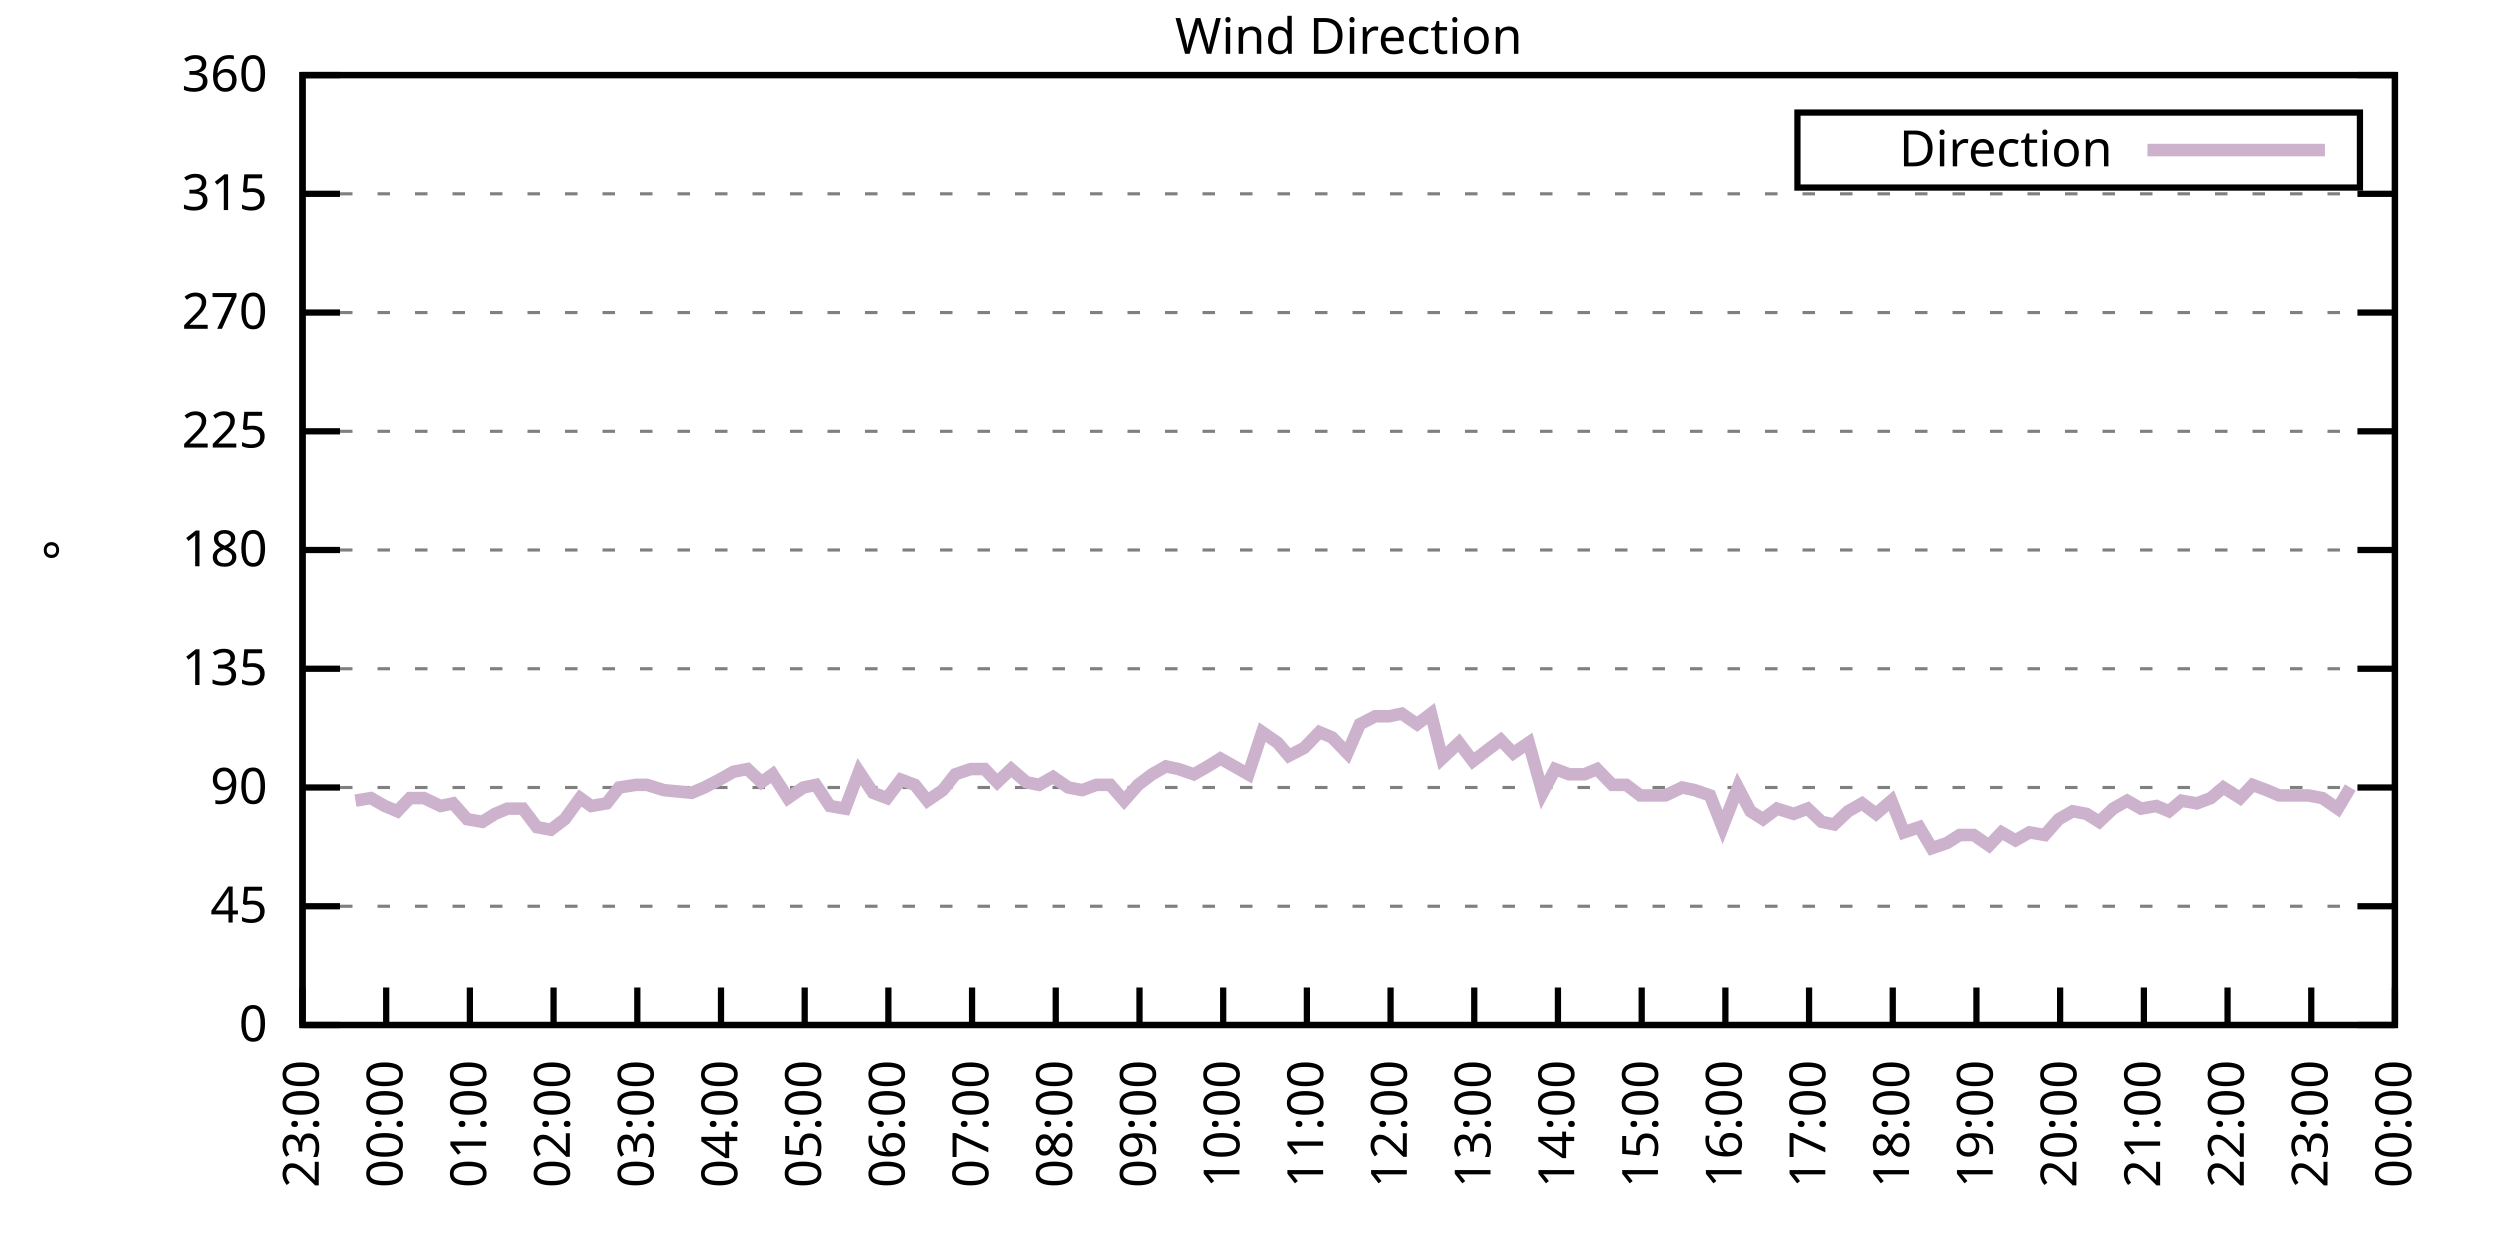
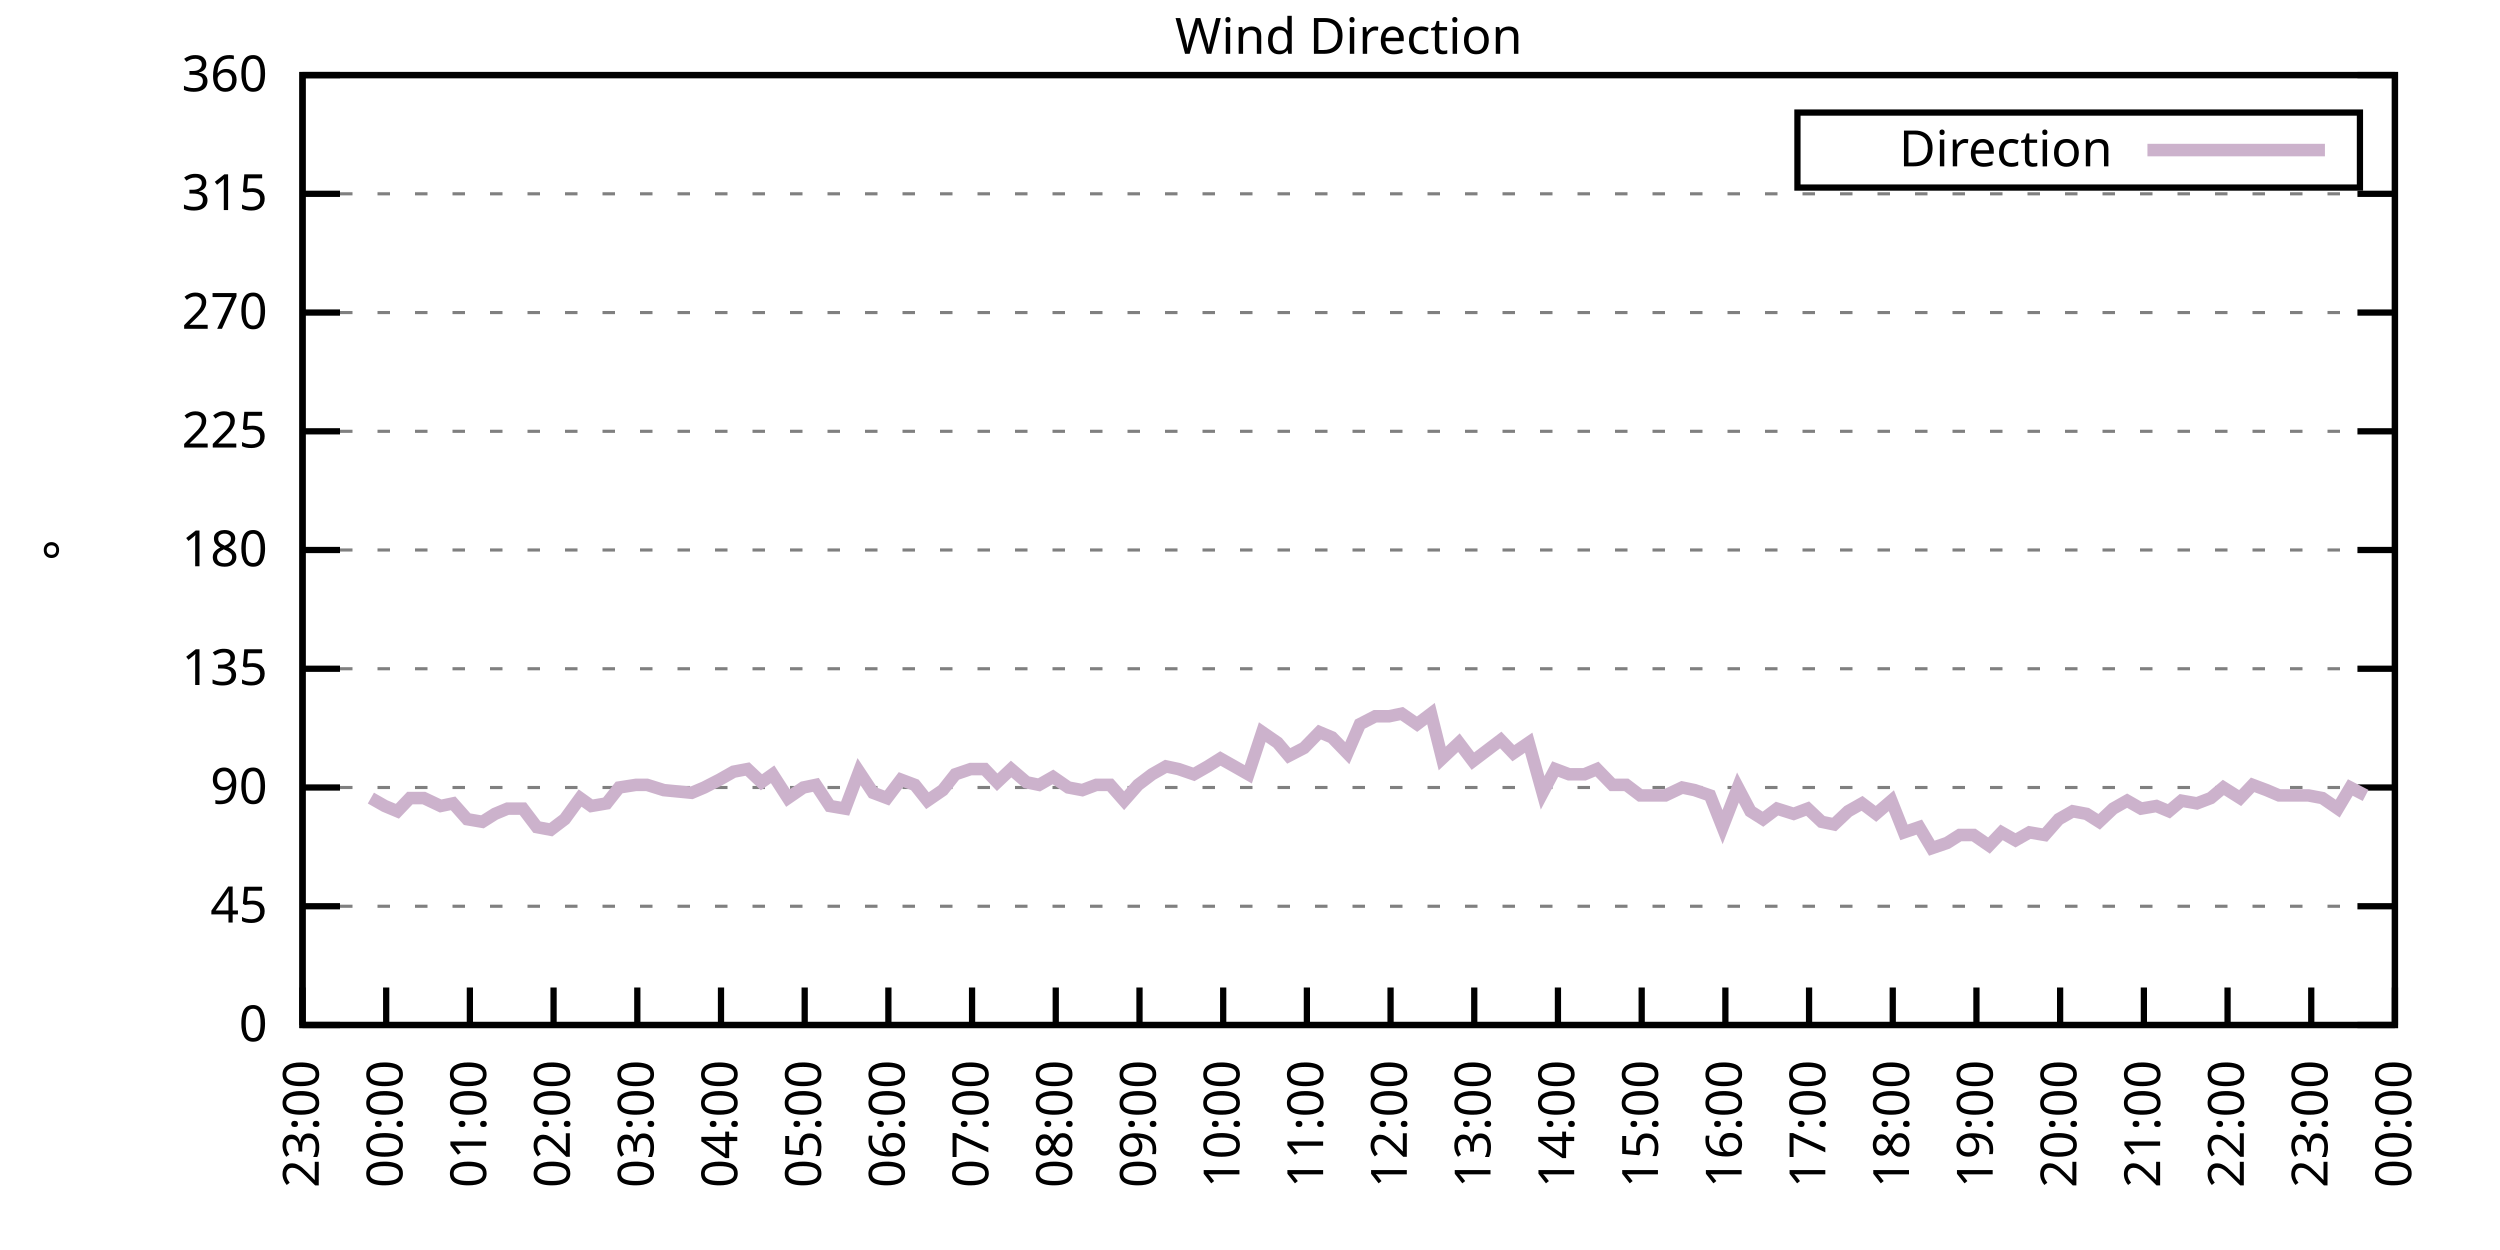
<svg xmlns="http://www.w3.org/2000/svg" xmlns:xlink="http://www.w3.org/1999/xlink" width="400" height="200" viewBox="0 0 400 200">
  <g id="gnuplot_canvas">
    <rect x="0" y="0" width="400" height="200" fill="none" />
    <defs>
      <circle id="gpDot" r="0.5" stroke-width="0.5" stroke="currentColor" />
      <path id="gpPt0" stroke-width="0.333" stroke="currentColor" d="M-1,0 h2 M0,-1 v2" />
      <path id="gpPt1" stroke-width="0.333" stroke="currentColor" d="M-1,-1 L1,1 M1,-1 L-1,1" />
      <path id="gpPt2" stroke-width="0.333" stroke="currentColor" d="M-1,0 L1,0 M0,-1 L0,1 M-1,-1 L1,1 M-1,1 L1,-1" />
      <rect id="gpPt3" stroke-width="0.333" stroke="currentColor" x="-1" y="-1" width="2" height="2" />
      <rect id="gpPt4" stroke-width="0.333" stroke="currentColor" fill="currentColor" x="-1" y="-1" width="2" height="2" />
      <circle id="gpPt5" stroke-width="0.333" stroke="currentColor" cx="0" cy="0" r="1" />
      <use xlink:href="#gpPt5" id="gpPt6" fill="currentColor" stroke="none" />
      <path id="gpPt7" stroke-width="0.333" stroke="currentColor" d="M0,-1.33 L-1.33,0.67 L1.33,0.67 z" />
      <use xlink:href="#gpPt7" id="gpPt8" fill="currentColor" stroke="none" />
      <use xlink:href="#gpPt7" id="gpPt9" stroke="currentColor" transform="rotate(180)" />
      <use xlink:href="#gpPt9" id="gpPt10" fill="currentColor" stroke="none" />
      <use xlink:href="#gpPt3" id="gpPt11" stroke="currentColor" transform="rotate(45)" />
      <use xlink:href="#gpPt11" id="gpPt12" fill="currentColor" stroke="none" />
      <path id="gpPt13" stroke-width="0.333" stroke="currentColor" d="M0,1.330 L1.265,0.411 L0.782,-1.067 L-0.782,-1.076 L-1.265,0.411 z" />
      <use xlink:href="#gpPt13" id="gpPt14" fill="currentColor" stroke="none" />
      <filter id="textbox" filterUnits="objectBoundingBox" x="0" y="0" height="1" width="1">
        <feFlood flood-color="white" flood-opacity="1" result="bgnd" />
        <feComposite in="SourceGraphic" in2="bgnd" operator="atop" />
      </filter>
      <filter id="greybox" filterUnits="objectBoundingBox" x="0" y="0" height="1" width="1">
        <feFlood flood-color="lightgrey" flood-opacity="1" result="grey" />
        <feComposite in="SourceGraphic" in2="grey" operator="atop" />
      </filter>
    </defs>
    <g fill="none" color="white" stroke="currentColor" stroke-width="1.00" stroke-linecap="butt" stroke-linejoin="miter">
</g>
    <g fill="none" color="black" stroke="currentColor" stroke-width="1.00" stroke-linecap="butt" stroke-linejoin="miter">
      <g stroke="none" shape-rendering="crispEdges">
        <polygon fill="rgb(255, 255, 255)" points="48.40,164.00 383.18,164.00 383.18,12.02 48.40,12.02 " />
      </g>
    </g>
    <g fill="none" color="black" stroke="currentColor" stroke-width="1.00" stroke-linecap="butt" stroke-linejoin="miter">
</g>
    <g fill="none" color="black" stroke="black" stroke-width="0.50" stroke-linecap="butt" stroke-linejoin="miter">
</g>
    <g fill="none" color="gray" stroke="currentColor" stroke-width="0.50" stroke-linecap="butt" stroke-linejoin="miter">
      <path stroke="gray" stroke-dasharray="2,4" class="gridline" d="M48.40,164.00 L383.19,164.00  " />
    </g>
    <g fill="none" color="gray" stroke="gray" stroke-width="1.00" stroke-linecap="butt" stroke-linejoin="miter">
</g>
    <g fill="none" color="black" stroke="currentColor" stroke-width="1.00" stroke-linecap="butt" stroke-linejoin="miter">
      <path stroke="black" d="M48.40,164.00 L54.40,164.00 M383.19,164.00 L377.19,164.00  " />
      <g transform="translate(42.80,166.60)" stroke="none" fill="black" font-family="Sans" font-size="8.00" text-anchor="end">
        <text>
          <tspan font-family="Sans"> 0</tspan>
        </text>
      </g>
    </g>
    <g fill="none" color="black" stroke="currentColor" stroke-width="1.00" stroke-linecap="butt" stroke-linejoin="miter">
</g>
    <g fill="none" color="black" stroke="black" stroke-width="0.50" stroke-linecap="butt" stroke-linejoin="miter">
</g>
    <g fill="none" color="gray" stroke="currentColor" stroke-width="0.50" stroke-linecap="butt" stroke-linejoin="miter">
      <path stroke="gray" stroke-dasharray="2,4" class="gridline" d="M48.40,145.00 L383.19,145.00  " />
    </g>
    <g fill="none" color="gray" stroke="gray" stroke-width="1.00" stroke-linecap="butt" stroke-linejoin="miter">
</g>
    <g fill="none" color="black" stroke="currentColor" stroke-width="1.00" stroke-linecap="butt" stroke-linejoin="miter">
      <path stroke="black" d="M48.40,145.00 L54.40,145.00 M383.19,145.00 L377.19,145.00  " />
      <g transform="translate(42.80,147.60)" stroke="none" fill="black" font-family="Sans" font-size="8.00" text-anchor="end">
        <text>
          <tspan font-family="Sans"> 45</tspan>
        </text>
      </g>
    </g>
    <g fill="none" color="black" stroke="currentColor" stroke-width="1.00" stroke-linecap="butt" stroke-linejoin="miter">
</g>
    <g fill="none" color="black" stroke="black" stroke-width="0.50" stroke-linecap="butt" stroke-linejoin="miter">
</g>
    <g fill="none" color="gray" stroke="currentColor" stroke-width="0.50" stroke-linecap="butt" stroke-linejoin="miter">
      <path stroke="gray" stroke-dasharray="2,4" class="gridline" d="M48.40,126.00 L383.19,126.00  " />
    </g>
    <g fill="none" color="gray" stroke="gray" stroke-width="1.00" stroke-linecap="butt" stroke-linejoin="miter">
</g>
    <g fill="none" color="black" stroke="currentColor" stroke-width="1.00" stroke-linecap="butt" stroke-linejoin="miter">
      <path stroke="black" d="M48.40,126.00 L54.40,126.00 M383.19,126.00 L377.19,126.00  " />
      <g transform="translate(42.80,128.60)" stroke="none" fill="black" font-family="Sans" font-size="8.00" text-anchor="end">
        <text>
          <tspan font-family="Sans"> 90</tspan>
        </text>
      </g>
    </g>
    <g fill="none" color="black" stroke="currentColor" stroke-width="1.00" stroke-linecap="butt" stroke-linejoin="miter">
</g>
    <g fill="none" color="black" stroke="black" stroke-width="0.50" stroke-linecap="butt" stroke-linejoin="miter">
</g>
    <g fill="none" color="gray" stroke="currentColor" stroke-width="0.50" stroke-linecap="butt" stroke-linejoin="miter">
      <path stroke="gray" stroke-dasharray="2,4" class="gridline" d="M48.40,107.00 L383.19,107.00  " />
    </g>
    <g fill="none" color="gray" stroke="gray" stroke-width="1.00" stroke-linecap="butt" stroke-linejoin="miter">
</g>
    <g fill="none" color="black" stroke="currentColor" stroke-width="1.00" stroke-linecap="butt" stroke-linejoin="miter">
      <path stroke="black" d="M48.40,107.00 L54.40,107.00 M383.19,107.00 L377.19,107.00  " />
      <g transform="translate(42.80,109.60)" stroke="none" fill="black" font-family="Sans" font-size="8.00" text-anchor="end">
        <text>
          <tspan font-family="Sans"> 135</tspan>
        </text>
      </g>
    </g>
    <g fill="none" color="black" stroke="currentColor" stroke-width="1.00" stroke-linecap="butt" stroke-linejoin="miter">
</g>
    <g fill="none" color="black" stroke="black" stroke-width="0.50" stroke-linecap="butt" stroke-linejoin="miter">
</g>
    <g fill="none" color="gray" stroke="currentColor" stroke-width="0.50" stroke-linecap="butt" stroke-linejoin="miter">
      <path stroke="gray" stroke-dasharray="2,4" class="gridline" d="M48.40,88.00 L383.19,88.00  " />
    </g>
    <g fill="none" color="gray" stroke="gray" stroke-width="1.00" stroke-linecap="butt" stroke-linejoin="miter">
</g>
    <g fill="none" color="black" stroke="currentColor" stroke-width="1.00" stroke-linecap="butt" stroke-linejoin="miter">
      <path stroke="black" d="M48.40,88.00 L54.40,88.00 M383.19,88.00 L377.19,88.00  " />
      <g transform="translate(42.80,90.60)" stroke="none" fill="black" font-family="Sans" font-size="8.00" text-anchor="end">
        <text>
          <tspan font-family="Sans"> 180</tspan>
        </text>
      </g>
    </g>
    <g fill="none" color="black" stroke="currentColor" stroke-width="1.00" stroke-linecap="butt" stroke-linejoin="miter">
</g>
    <g fill="none" color="black" stroke="black" stroke-width="0.50" stroke-linecap="butt" stroke-linejoin="miter">
</g>
    <g fill="none" color="gray" stroke="currentColor" stroke-width="0.50" stroke-linecap="butt" stroke-linejoin="miter">
      <path stroke="gray" stroke-dasharray="2,4" class="gridline" d="M48.40,69.01 L383.19,69.01  " />
    </g>
    <g fill="none" color="gray" stroke="gray" stroke-width="1.00" stroke-linecap="butt" stroke-linejoin="miter">
</g>
    <g fill="none" color="black" stroke="currentColor" stroke-width="1.00" stroke-linecap="butt" stroke-linejoin="miter">
      <path stroke="black" d="M48.40,69.01 L54.40,69.01 M383.19,69.01 L377.19,69.01  " />
      <g transform="translate(42.80,71.61)" stroke="none" fill="black" font-family="Sans" font-size="8.00" text-anchor="end">
        <text>
          <tspan font-family="Sans"> 225</tspan>
        </text>
      </g>
    </g>
    <g fill="none" color="black" stroke="currentColor" stroke-width="1.00" stroke-linecap="butt" stroke-linejoin="miter">
</g>
    <g fill="none" color="black" stroke="black" stroke-width="0.50" stroke-linecap="butt" stroke-linejoin="miter">
</g>
    <g fill="none" color="gray" stroke="currentColor" stroke-width="0.50" stroke-linecap="butt" stroke-linejoin="miter">
      <path stroke="gray" stroke-dasharray="2,4" class="gridline" d="M48.40,50.01 L383.19,50.01  " />
    </g>
    <g fill="none" color="gray" stroke="gray" stroke-width="1.00" stroke-linecap="butt" stroke-linejoin="miter">
</g>
    <g fill="none" color="black" stroke="currentColor" stroke-width="1.00" stroke-linecap="butt" stroke-linejoin="miter">
      <path stroke="black" d="M48.40,50.01 L54.40,50.01 M383.19,50.01 L377.19,50.01  " />
      <g transform="translate(42.80,52.61)" stroke="none" fill="black" font-family="Sans" font-size="8.00" text-anchor="end">
        <text>
          <tspan font-family="Sans"> 270</tspan>
        </text>
      </g>
    </g>
    <g fill="none" color="black" stroke="currentColor" stroke-width="1.00" stroke-linecap="butt" stroke-linejoin="miter">
</g>
    <g fill="none" color="black" stroke="black" stroke-width="0.50" stroke-linecap="butt" stroke-linejoin="miter">
</g>
    <g fill="none" color="gray" stroke="currentColor" stroke-width="0.50" stroke-linecap="butt" stroke-linejoin="miter">
      <path stroke="gray" stroke-dasharray="2,4" class="gridline" d="M48.40,31.01 L383.19,31.01  " />
    </g>
    <g fill="none" color="gray" stroke="gray" stroke-width="1.00" stroke-linecap="butt" stroke-linejoin="miter">
</g>
    <g fill="none" color="black" stroke="currentColor" stroke-width="1.00" stroke-linecap="butt" stroke-linejoin="miter">
      <path stroke="black" d="M48.40,31.01 L54.40,31.01 M383.19,31.01 L377.19,31.01  " />
      <g transform="translate(42.80,33.61)" stroke="none" fill="black" font-family="Sans" font-size="8.00" text-anchor="end">
        <text>
          <tspan font-family="Sans"> 315</tspan>
        </text>
      </g>
    </g>
    <g fill="none" color="black" stroke="currentColor" stroke-width="1.00" stroke-linecap="butt" stroke-linejoin="miter">
</g>
    <g fill="none" color="black" stroke="black" stroke-width="0.50" stroke-linecap="butt" stroke-linejoin="miter">
</g>
    <g fill="none" color="gray" stroke="currentColor" stroke-width="0.50" stroke-linecap="butt" stroke-linejoin="miter">
      <path stroke="gray" stroke-dasharray="2,4" class="gridline" d="M48.40,12.01 L383.19,12.01  " />
    </g>
    <g fill="none" color="gray" stroke="gray" stroke-width="1.00" stroke-linecap="butt" stroke-linejoin="miter">
</g>
    <g fill="none" color="black" stroke="currentColor" stroke-width="1.00" stroke-linecap="butt" stroke-linejoin="miter">
      <path stroke="black" d="M48.40,12.01 L54.40,12.01 M383.19,12.01 L377.19,12.01  " />
      <g transform="translate(42.80,14.61)" stroke="none" fill="black" font-family="Sans" font-size="8.00" text-anchor="end">
        <text>
          <tspan font-family="Sans"> 360</tspan>
        </text>
      </g>
    </g>
    <g fill="none" color="black" stroke="currentColor" stroke-width="1.00" stroke-linecap="butt" stroke-linejoin="miter">
      <path stroke="black" d="M48.40,164.00 L48.40,158.00  " />
      <g transform="translate(51.00,169.60) rotate(270.00)" stroke="none" fill="black" font-family="Sans" font-size="8.00" text-anchor="end">
        <text>
          <tspan font-family="Sans">23:00</tspan>
        </text>
      </g>
    </g>
    <g fill="none" color="black" stroke="currentColor" stroke-width="1.00" stroke-linecap="butt" stroke-linejoin="miter">
      <path stroke="black" d="M61.79,164.00 L61.79,158.00  " />
      <g transform="translate(64.39,169.60) rotate(270.00)" stroke="none" fill="black" font-family="Sans" font-size="8.00" text-anchor="end">
        <text>
          <tspan font-family="Sans">00:00</tspan>
        </text>
      </g>
    </g>
    <g fill="none" color="black" stroke="currentColor" stroke-width="1.00" stroke-linecap="butt" stroke-linejoin="miter">
      <path stroke="black" d="M75.18,164.00 L75.18,158.00  " />
      <g transform="translate(77.78,169.60) rotate(270.00)" stroke="none" fill="black" font-family="Sans" font-size="8.00" text-anchor="end">
        <text>
          <tspan font-family="Sans">01:00</tspan>
        </text>
      </g>
    </g>
    <g fill="none" color="black" stroke="currentColor" stroke-width="1.00" stroke-linecap="butt" stroke-linejoin="miter">
      <path stroke="black" d="M88.57,164.00 L88.57,158.00  " />
      <g transform="translate(91.17,169.60) rotate(270.00)" stroke="none" fill="black" font-family="Sans" font-size="8.00" text-anchor="end">
        <text>
          <tspan font-family="Sans">02:00</tspan>
        </text>
      </g>
    </g>
    <g fill="none" color="black" stroke="currentColor" stroke-width="1.00" stroke-linecap="butt" stroke-linejoin="miter">
      <path stroke="black" d="M101.97,164.00 L101.97,158.00  " />
      <g transform="translate(104.57,169.60) rotate(270.00)" stroke="none" fill="black" font-family="Sans" font-size="8.00" text-anchor="end">
        <text>
          <tspan font-family="Sans">03:00</tspan>
        </text>
      </g>
    </g>
    <g fill="none" color="black" stroke="currentColor" stroke-width="1.00" stroke-linecap="butt" stroke-linejoin="miter">
      <path stroke="black" d="M115.36,164.00 L115.36,158.00  " />
      <g transform="translate(117.96,169.60) rotate(270.00)" stroke="none" fill="black" font-family="Sans" font-size="8.00" text-anchor="end">
        <text>
          <tspan font-family="Sans">04:00</tspan>
        </text>
      </g>
    </g>
    <g fill="none" color="black" stroke="currentColor" stroke-width="1.00" stroke-linecap="butt" stroke-linejoin="miter">
      <path stroke="black" d="M128.75,164.00 L128.75,158.00  " />
      <g transform="translate(131.35,169.60) rotate(270.00)" stroke="none" fill="black" font-family="Sans" font-size="8.00" text-anchor="end">
        <text>
          <tspan font-family="Sans">05:00</tspan>
        </text>
      </g>
    </g>
    <g fill="none" color="black" stroke="currentColor" stroke-width="1.00" stroke-linecap="butt" stroke-linejoin="miter">
      <path stroke="black" d="M142.14,164.00 L142.14,158.00  " />
      <g transform="translate(144.74,169.60) rotate(270.00)" stroke="none" fill="black" font-family="Sans" font-size="8.00" text-anchor="end">
        <text>
          <tspan font-family="Sans">06:00</tspan>
        </text>
      </g>
    </g>
    <g fill="none" color="black" stroke="currentColor" stroke-width="1.00" stroke-linecap="butt" stroke-linejoin="miter">
      <path stroke="black" d="M155.53,164.00 L155.53,158.00  " />
      <g transform="translate(158.13,169.60) rotate(270.00)" stroke="none" fill="black" font-family="Sans" font-size="8.00" text-anchor="end">
        <text>
          <tspan font-family="Sans">07:00</tspan>
        </text>
      </g>
    </g>
    <g fill="none" color="black" stroke="currentColor" stroke-width="1.00" stroke-linecap="butt" stroke-linejoin="miter">
      <path stroke="black" d="M168.92,164.00 L168.92,158.00  " />
      <g transform="translate(171.52,169.60) rotate(270.00)" stroke="none" fill="black" font-family="Sans" font-size="8.00" text-anchor="end">
        <text>
          <tspan font-family="Sans">08:00</tspan>
        </text>
      </g>
    </g>
    <g fill="none" color="black" stroke="currentColor" stroke-width="1.00" stroke-linecap="butt" stroke-linejoin="miter">
      <path stroke="black" d="M182.32,164.00 L182.32,158.00  " />
      <g transform="translate(184.92,169.60) rotate(270.00)" stroke="none" fill="black" font-family="Sans" font-size="8.00" text-anchor="end">
        <text>
          <tspan font-family="Sans">09:00</tspan>
        </text>
      </g>
    </g>
    <g fill="none" color="black" stroke="currentColor" stroke-width="1.00" stroke-linecap="butt" stroke-linejoin="miter">
      <path stroke="black" d="M195.71,164.00 L195.71,158.00  " />
      <g transform="translate(198.31,169.60) rotate(270.00)" stroke="none" fill="black" font-family="Sans" font-size="8.00" text-anchor="end">
        <text>
          <tspan font-family="Sans">10:00</tspan>
        </text>
      </g>
    </g>
    <g fill="none" color="black" stroke="currentColor" stroke-width="1.00" stroke-linecap="butt" stroke-linejoin="miter">
      <path stroke="black" d="M209.10,164.00 L209.10,158.00  " />
      <g transform="translate(211.70,169.60) rotate(270.00)" stroke="none" fill="black" font-family="Sans" font-size="8.00" text-anchor="end">
        <text>
          <tspan font-family="Sans">11:00</tspan>
        </text>
      </g>
    </g>
    <g fill="none" color="black" stroke="currentColor" stroke-width="1.00" stroke-linecap="butt" stroke-linejoin="miter">
      <path stroke="black" d="M222.49,164.00 L222.49,158.00  " />
      <g transform="translate(225.09,169.60) rotate(270.00)" stroke="none" fill="black" font-family="Sans" font-size="8.00" text-anchor="end">
        <text>
          <tspan font-family="Sans">12:00</tspan>
        </text>
      </g>
    </g>
    <g fill="none" color="black" stroke="currentColor" stroke-width="1.00" stroke-linecap="butt" stroke-linejoin="miter">
      <path stroke="black" d="M235.88,164.00 L235.88,158.00  " />
      <g transform="translate(238.48,169.60) rotate(270.00)" stroke="none" fill="black" font-family="Sans" font-size="8.00" text-anchor="end">
        <text>
          <tspan font-family="Sans">13:00</tspan>
        </text>
      </g>
    </g>
    <g fill="none" color="black" stroke="currentColor" stroke-width="1.00" stroke-linecap="butt" stroke-linejoin="miter">
      <path stroke="black" d="M249.27,164.00 L249.27,158.00  " />
      <g transform="translate(251.87,169.60) rotate(270.00)" stroke="none" fill="black" font-family="Sans" font-size="8.00" text-anchor="end">
        <text>
          <tspan font-family="Sans">14:00</tspan>
        </text>
      </g>
    </g>
    <g fill="none" color="black" stroke="currentColor" stroke-width="1.00" stroke-linecap="butt" stroke-linejoin="miter">
      <path stroke="black" d="M262.67,164.00 L262.67,158.00  " />
      <g transform="translate(265.27,169.60) rotate(270.00)" stroke="none" fill="black" font-family="Sans" font-size="8.00" text-anchor="end">
        <text>
          <tspan font-family="Sans">15:00</tspan>
        </text>
      </g>
    </g>
    <g fill="none" color="black" stroke="currentColor" stroke-width="1.00" stroke-linecap="butt" stroke-linejoin="miter">
      <path stroke="black" d="M276.06,164.00 L276.06,158.00  " />
      <g transform="translate(278.66,169.60) rotate(270.00)" stroke="none" fill="black" font-family="Sans" font-size="8.00" text-anchor="end">
        <text>
          <tspan font-family="Sans">16:00</tspan>
        </text>
      </g>
    </g>
    <g fill="none" color="black" stroke="currentColor" stroke-width="1.00" stroke-linecap="butt" stroke-linejoin="miter">
      <path stroke="black" d="M289.45,164.00 L289.45,158.00  " />
      <g transform="translate(292.05,169.60) rotate(270.00)" stroke="none" fill="black" font-family="Sans" font-size="8.00" text-anchor="end">
        <text>
          <tspan font-family="Sans">17:00</tspan>
        </text>
      </g>
    </g>
    <g fill="none" color="black" stroke="currentColor" stroke-width="1.00" stroke-linecap="butt" stroke-linejoin="miter">
      <path stroke="black" d="M302.84,164.00 L302.84,158.00  " />
      <g transform="translate(305.44,169.60) rotate(270.00)" stroke="none" fill="black" font-family="Sans" font-size="8.00" text-anchor="end">
        <text>
          <tspan font-family="Sans">18:00</tspan>
        </text>
      </g>
    </g>
    <g fill="none" color="black" stroke="currentColor" stroke-width="1.00" stroke-linecap="butt" stroke-linejoin="miter">
      <path stroke="black" d="M316.23,164.00 L316.23,158.00  " />
      <g transform="translate(318.83,169.60) rotate(270.00)" stroke="none" fill="black" font-family="Sans" font-size="8.00" text-anchor="end">
        <text>
          <tspan font-family="Sans">19:00</tspan>
        </text>
      </g>
    </g>
    <g fill="none" color="black" stroke="currentColor" stroke-width="1.00" stroke-linecap="butt" stroke-linejoin="miter">
      <path stroke="black" d="M329.62,164.00 L329.62,158.00  " />
      <g transform="translate(332.22,169.60) rotate(270.00)" stroke="none" fill="black" font-family="Sans" font-size="8.00" text-anchor="end">
        <text>
          <tspan font-family="Sans">20:00</tspan>
        </text>
      </g>
    </g>
    <g fill="none" color="black" stroke="currentColor" stroke-width="1.00" stroke-linecap="butt" stroke-linejoin="miter">
      <path stroke="black" d="M343.02,164.00 L343.02,158.00  " />
      <g transform="translate(345.62,169.60) rotate(270.00)" stroke="none" fill="black" font-family="Sans" font-size="8.00" text-anchor="end">
        <text>
          <tspan font-family="Sans">21:00</tspan>
        </text>
      </g>
    </g>
    <g fill="none" color="black" stroke="currentColor" stroke-width="1.00" stroke-linecap="butt" stroke-linejoin="miter">
      <path stroke="black" d="M356.41,164.00 L356.41,158.00  " />
      <g transform="translate(359.01,169.60) rotate(270.00)" stroke="none" fill="black" font-family="Sans" font-size="8.00" text-anchor="end">
        <text>
          <tspan font-family="Sans">22:00</tspan>
        </text>
      </g>
    </g>
    <g fill="none" color="black" stroke="currentColor" stroke-width="1.00" stroke-linecap="butt" stroke-linejoin="miter">
      <path stroke="black" d="M369.80,164.00 L369.80,158.00  " />
      <g transform="translate(372.40,169.60) rotate(270.00)" stroke="none" fill="black" font-family="Sans" font-size="8.00" text-anchor="end">
        <text>
          <tspan font-family="Sans">23:00</tspan>
        </text>
      </g>
    </g>
    <g fill="none" color="black" stroke="currentColor" stroke-width="1.00" stroke-linecap="butt" stroke-linejoin="miter">
      <path stroke="black" d="M383.19,164.00 L383.19,158.00  " />
      <g transform="translate(385.79,169.60) rotate(270.00)" stroke="none" fill="black" font-family="Sans" font-size="8.00" text-anchor="end">
        <text>
          <tspan font-family="Sans">00:00</tspan>
        </text>
      </g>
    </g>
    <g fill="none" color="black" stroke="currentColor" stroke-width="1.00" stroke-linecap="butt" stroke-linejoin="miter">
</g>
    <g fill="none" color="black" stroke="currentColor" stroke-width="1.00" stroke-linecap="butt" stroke-linejoin="miter">
      <path stroke="black" d="M48.40,12.01 L48.40,164.00 L383.19,164.00 L383.19,12.01 L48.40,12.01 Z  " />
    </g>
    <g fill="none" color="black" stroke="currentColor" stroke-width="1.00" stroke-linecap="butt" stroke-linejoin="miter">
</g>
    <g fill="none" color="black" stroke="currentColor" stroke-width="1.00" stroke-linecap="butt" stroke-linejoin="miter">
      <path stroke="black" d="M287.59,30.01 L287.59,18.01 L377.59,18.01 L377.59,30.01 L287.59,30.01 Z  " />
    </g>
    <g id="Wind_direction_plot_1">
      <g fill="none" color="white" stroke="black" stroke-width="2.00" stroke-linecap="butt" stroke-linejoin="miter">
</g>
      <g fill="none" color="black" stroke="currentColor" stroke-width="2.00" stroke-linecap="butt" stroke-linejoin="miter">
        <g transform="translate(337.99,26.61)" stroke="none" fill="black" font-family="Sans" font-size="8.00" text-anchor="end">
          <text>
            <tspan font-family="Sans">Direction</tspan>
          </text>
        </g>
      </g>
      <g fill="none" color="black" stroke="currentColor" stroke-width="2.00" stroke-linecap="butt" stroke-linejoin="miter">
-         <path stroke="rgb(204, 178, 204)" d="M343.59,24.01 L371.99,24.01 M56.88,128.11 L59.34,127.69 L61.57,128.96 L63.58,129.80 L65.59,127.69 L67.82,127.69   L70.50,128.96 L72.50,128.54 L74.74,131.07 L77.19,131.49 L79.20,130.22 L81.21,129.38 L83.66,129.38 L85.90,132.34   L88.13,132.76 L90.36,131.07 L92.82,127.69 L94.60,128.96 L97.06,128.54 L99.06,126.00 L101.74,125.58 L103.53,125.58   L106.21,126.42 L110.67,126.85 L112.68,126.00 L115.13,124.74 L117.37,123.47 L119.60,123.05 L121.83,125.16 L123.62,123.89   L126.07,127.69 L128.53,126.00 L130.54,125.58 L132.77,128.96 L135.22,129.38 L137.45,123.47 L139.69,126.85 L141.92,127.69   L144.15,124.74 L146.38,125.58 L148.39,128.11 L150.85,126.42 L152.85,123.89 L155.31,123.05 L157.54,123.05 L159.55,125.16   L161.78,123.05 L164.24,125.16 L166.25,125.58 L168.48,124.31 L170.93,126.00 L173.17,126.42 L175.40,125.58 L177.63,125.58   L179.86,128.11 L182.09,125.58 L184.32,123.89 L186.56,122.62 L188.57,123.05 L191.02,123.89 L193.25,122.62 L195.26,121.36   L197.49,122.62 L199.73,123.89 L201.96,117.14 L204.41,118.83 L206.20,120.94 L208.65,119.67 L211.11,117.14 L213.12,117.98   L215.57,120.51 L217.58,115.87 L220.04,114.60 L222.27,114.60 L224.28,114.18 L226.73,115.87 L228.96,114.18 L230.75,121.36   L233.43,118.83 L235.66,121.78 L237.89,120.09 L240.12,118.40 L242.13,120.51 L244.59,118.83 L246.82,126.85 L248.83,123.05   L251.06,123.89 L253.51,123.89 L255.52,123.05 L257.98,125.58 L260.21,125.58 L262.44,127.27 L264.45,127.27 L266.46,127.27   L269.14,126.00 L271.15,126.42 L273.60,127.27 L275.61,132.34 L278.07,126.00 L280.07,129.80 L282.08,131.07 L284.32,129.38   L286.99,130.22 L289.23,129.38 L291.46,131.49 L293.47,131.91 L295.70,129.80 L297.93,128.54 L300.16,130.22 L302.62,128.11   L304.63,133.18 L307.08,132.34 L309.09,135.71 L311.54,134.87 L313.55,133.60 L315.79,133.60 L318.24,135.29 L320.25,133.18   L322.48,134.45 L324.71,133.18 L327.17,133.60 L329.40,131.07 L331.63,129.80 L333.86,130.22 L335.87,131.49 L338.10,129.38   L340.34,128.11 L342.57,129.38 L345.02,128.96 L347.03,129.80 L349.04,128.11 L351.50,128.54 L353.73,127.69 L355.74,126.00   L358.42,127.69 L360.42,125.58 L362.66,126.42 L364.66,127.27 L367.34,127.27 L369.35,127.27 L371.58,127.69 L374.04,129.38   L376.05,126.00  " />
+         <path stroke="rgb(204, 178, 204)" d="M343.59,24.01 L371.99,24.01 M59.34,127.69 L61.57,128.96 L63.58,129.80 L65.59,127.69 L67.82,127.69 L70.50,128.96   L72.50,128.54 L74.74,131.07 L77.19,131.49 L79.20,130.22 L81.21,129.38 L83.66,129.38 L85.90,132.34 L88.13,132.76   L90.36,131.07 L92.82,127.69 L94.60,128.96 L97.06,128.54 L99.06,126.00 L101.74,125.58 L103.53,125.58 L106.21,126.42   L110.67,126.85 L112.68,126.00 L115.13,124.74 L117.37,123.47 L119.60,123.05 L121.83,125.16 L123.62,123.89 L126.07,127.69   L128.53,126.00 L130.54,125.58 L132.77,128.96 L135.22,129.38 L137.45,123.47 L139.69,126.85 L141.92,127.69 L144.15,124.74   L146.38,125.58 L148.39,128.11 L150.85,126.42 L152.85,123.89 L155.31,123.05 L157.54,123.05 L159.55,125.16 L161.78,123.05   L164.24,125.16 L166.25,125.58 L168.48,124.31 L170.93,126.00 L173.17,126.42 L175.40,125.58 L177.63,125.58 L179.86,128.11   L182.09,125.58 L184.32,123.89 L186.56,122.62 L188.57,123.05 L191.02,123.89 L193.25,122.62 L195.26,121.36 L197.49,122.62   L199.73,123.89 L201.96,117.14 L204.41,118.83 L206.20,120.94 L208.65,119.67 L211.11,117.14 L213.12,117.98 L215.57,120.51   L217.58,115.87 L220.04,114.60 L222.27,114.60 L224.28,114.18 L226.73,115.87 L228.96,114.18 L230.75,121.36 L233.43,118.83   L235.66,121.78 L237.89,120.09 L240.12,118.40 L242.13,120.51 L244.59,118.83 L246.82,126.85 L248.83,123.05 L251.06,123.89   L253.51,123.89 L255.52,123.05 L257.98,125.58 L260.21,125.58 L262.44,127.27 L264.45,127.27 L266.46,127.27 L269.14,126.00   L271.15,126.42 L273.60,127.27 L275.61,132.34 L278.07,126.00 L280.07,129.80 L282.08,131.07 L284.32,129.38 L286.99,130.22   L289.23,129.38 L291.46,131.49 L293.47,131.91 L295.70,129.80 L297.93,128.54 L300.16,130.22 L302.62,128.11 L304.63,133.18   L307.08,132.34 L309.09,135.71 L311.54,134.87 L313.55,133.60 L315.79,133.60 L318.24,135.29 L320.25,133.18 L322.48,134.45   L324.71,133.18 L327.17,133.60 L329.40,131.07 L331.63,129.80 L333.86,130.22 L335.87,131.49 L338.10,129.38 L340.34,128.11   L342.57,129.38 L345.02,128.96 L347.03,129.80 L349.04,128.11 L351.50,128.54 L353.73,127.69 L355.74,126.00 L358.42,127.69   L360.42,125.58 L362.66,126.42 L364.66,127.27 L367.34,127.27 L369.35,127.27 L371.58,127.69 L374.04,129.38 L376.05,126.00   L378.50,127.27  " />
      </g>
    </g>
    <g fill="none" color="black" stroke="currentColor" stroke-width="2.00" stroke-linecap="butt" stroke-linejoin="miter">
</g>
    <g fill="none" color="black" stroke="black" stroke-width="1.00" stroke-linecap="butt" stroke-linejoin="miter">
</g>
    <g fill="none" color="black" stroke="currentColor" stroke-width="1.00" stroke-linecap="butt" stroke-linejoin="miter">
      <path stroke="black" d="M48.40,12.01 L48.40,164.00 L383.19,164.00 L383.19,12.01 L48.40,12.01 Z  " />
      <g transform="translate(12.80,88.01) rotate(270.00)" stroke="none" fill="black" font-family="Sans" font-size="8.00" text-anchor="middle">
        <text>
          <tspan font-family="Sans">°</tspan>
        </text>
      </g>
    </g>
    <g fill="none" color="black" stroke="currentColor" stroke-width="1.00" stroke-linecap="butt" stroke-linejoin="miter">
</g>
    <g fill="none" color="black" stroke="currentColor" stroke-width="1.00" stroke-linecap="butt" stroke-linejoin="miter">
      <g transform="translate(215.79,8.61)" stroke="none" fill="black" font-family="Sans" font-size="8.00" text-anchor="middle">
        <text>
          <tspan font-family="Sans">Wind Direction</tspan>
        </text>
      </g>
    </g>
    <g fill="none" color="black" stroke="currentColor" stroke-width="1.00" stroke-linecap="butt" stroke-linejoin="miter">
</g>
  </g>
</svg>
